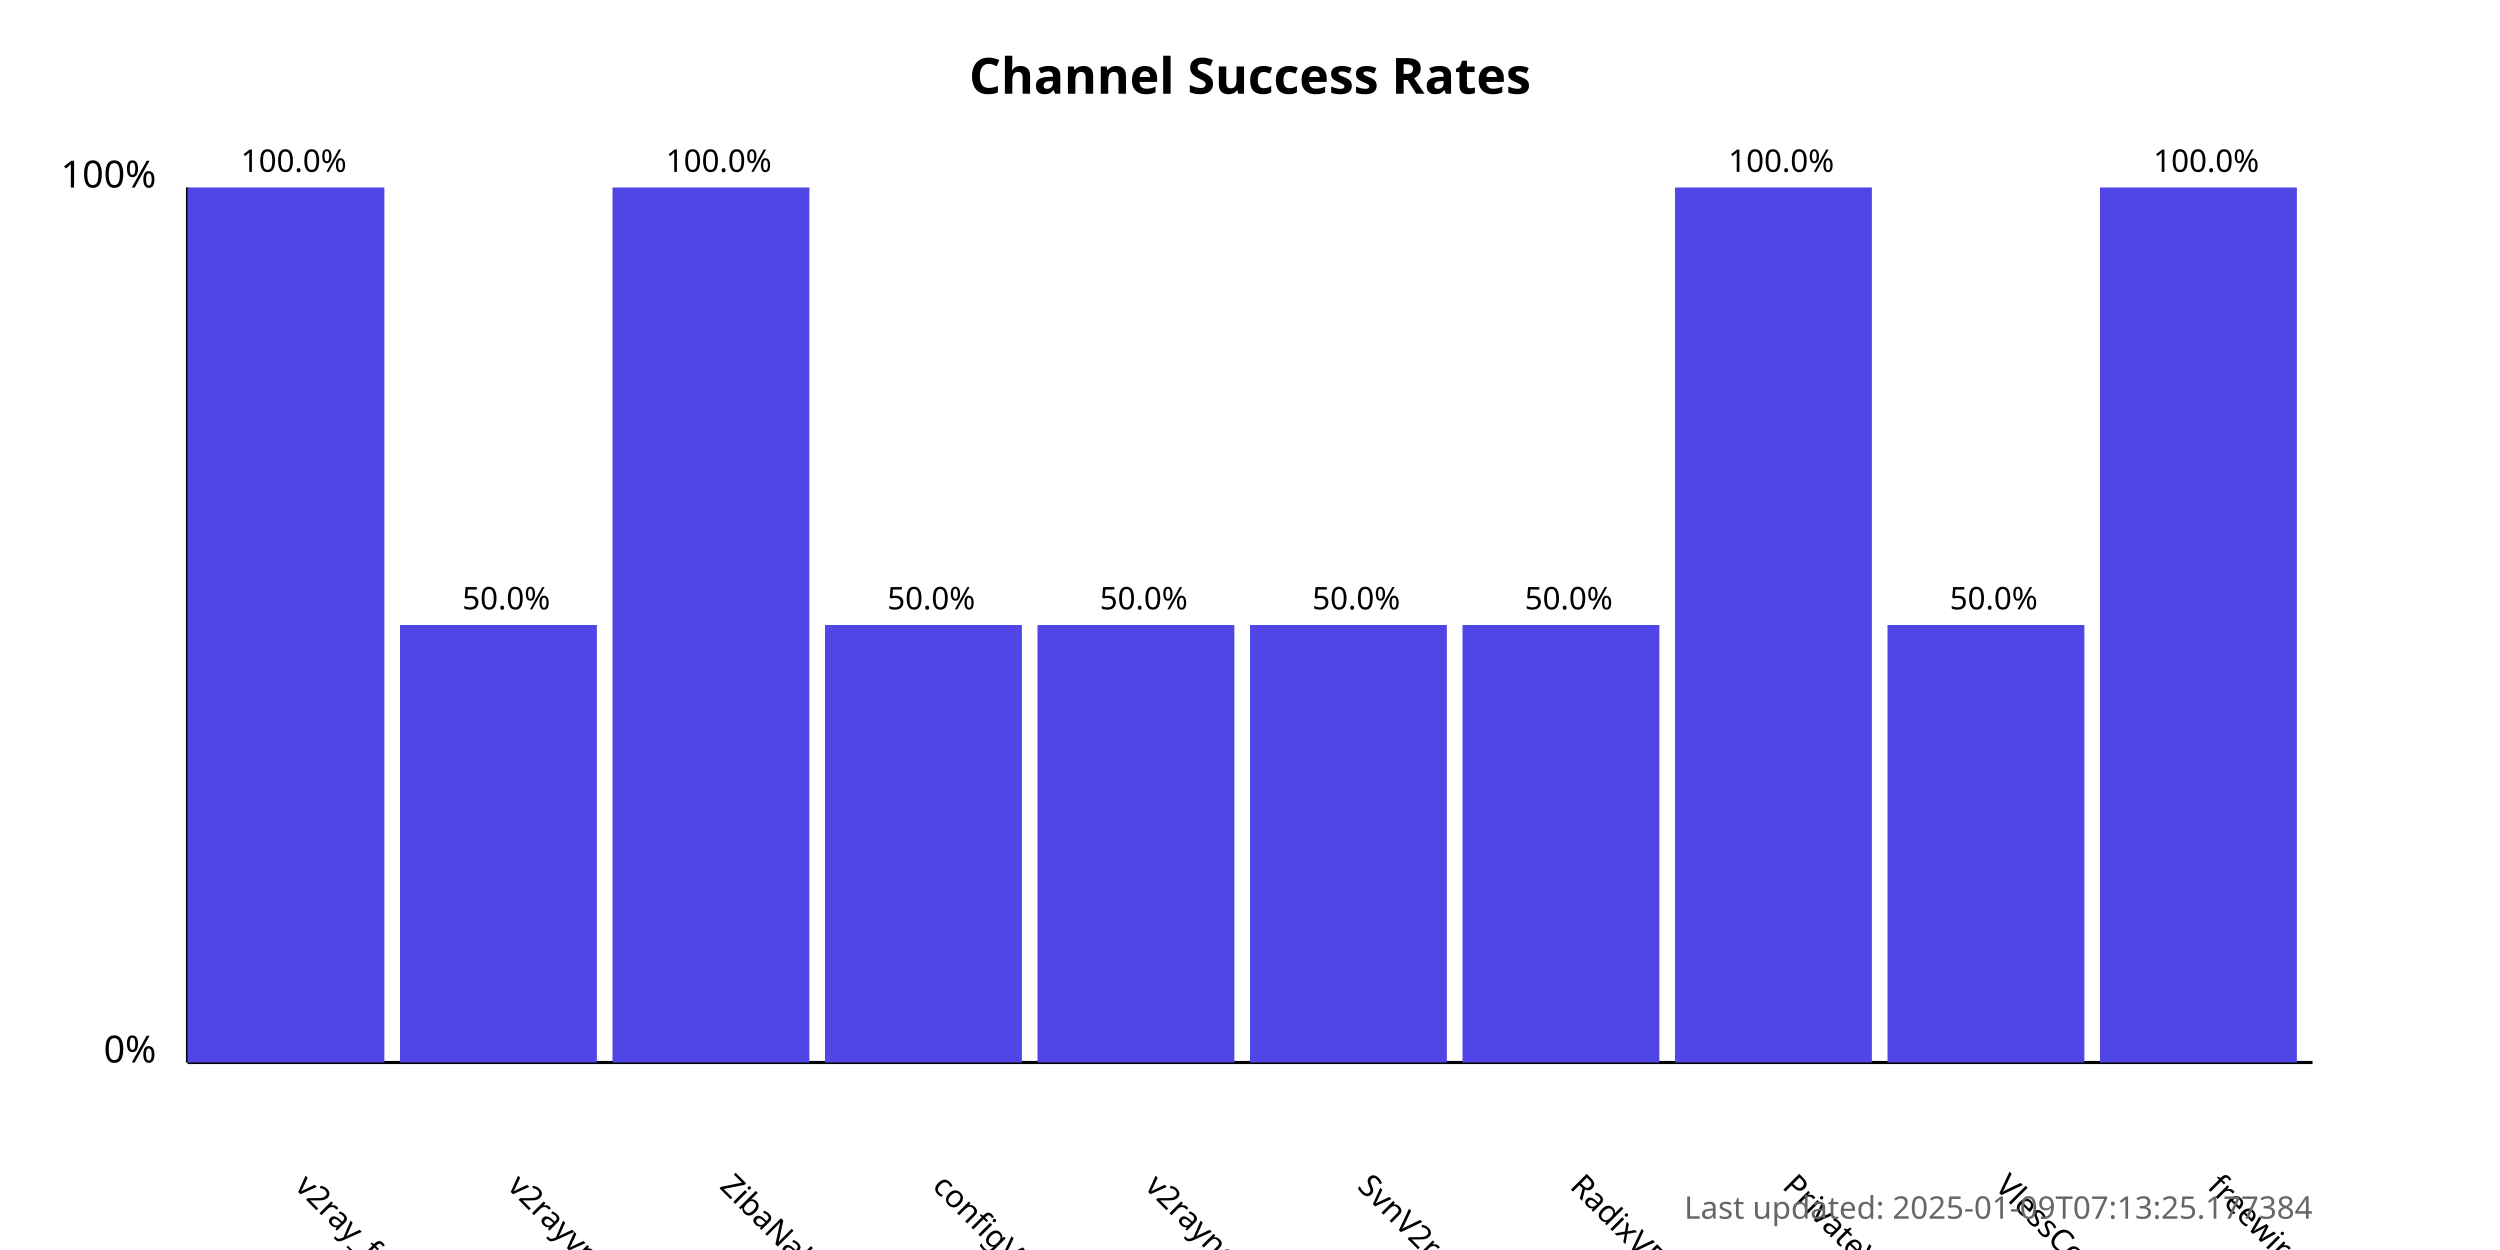
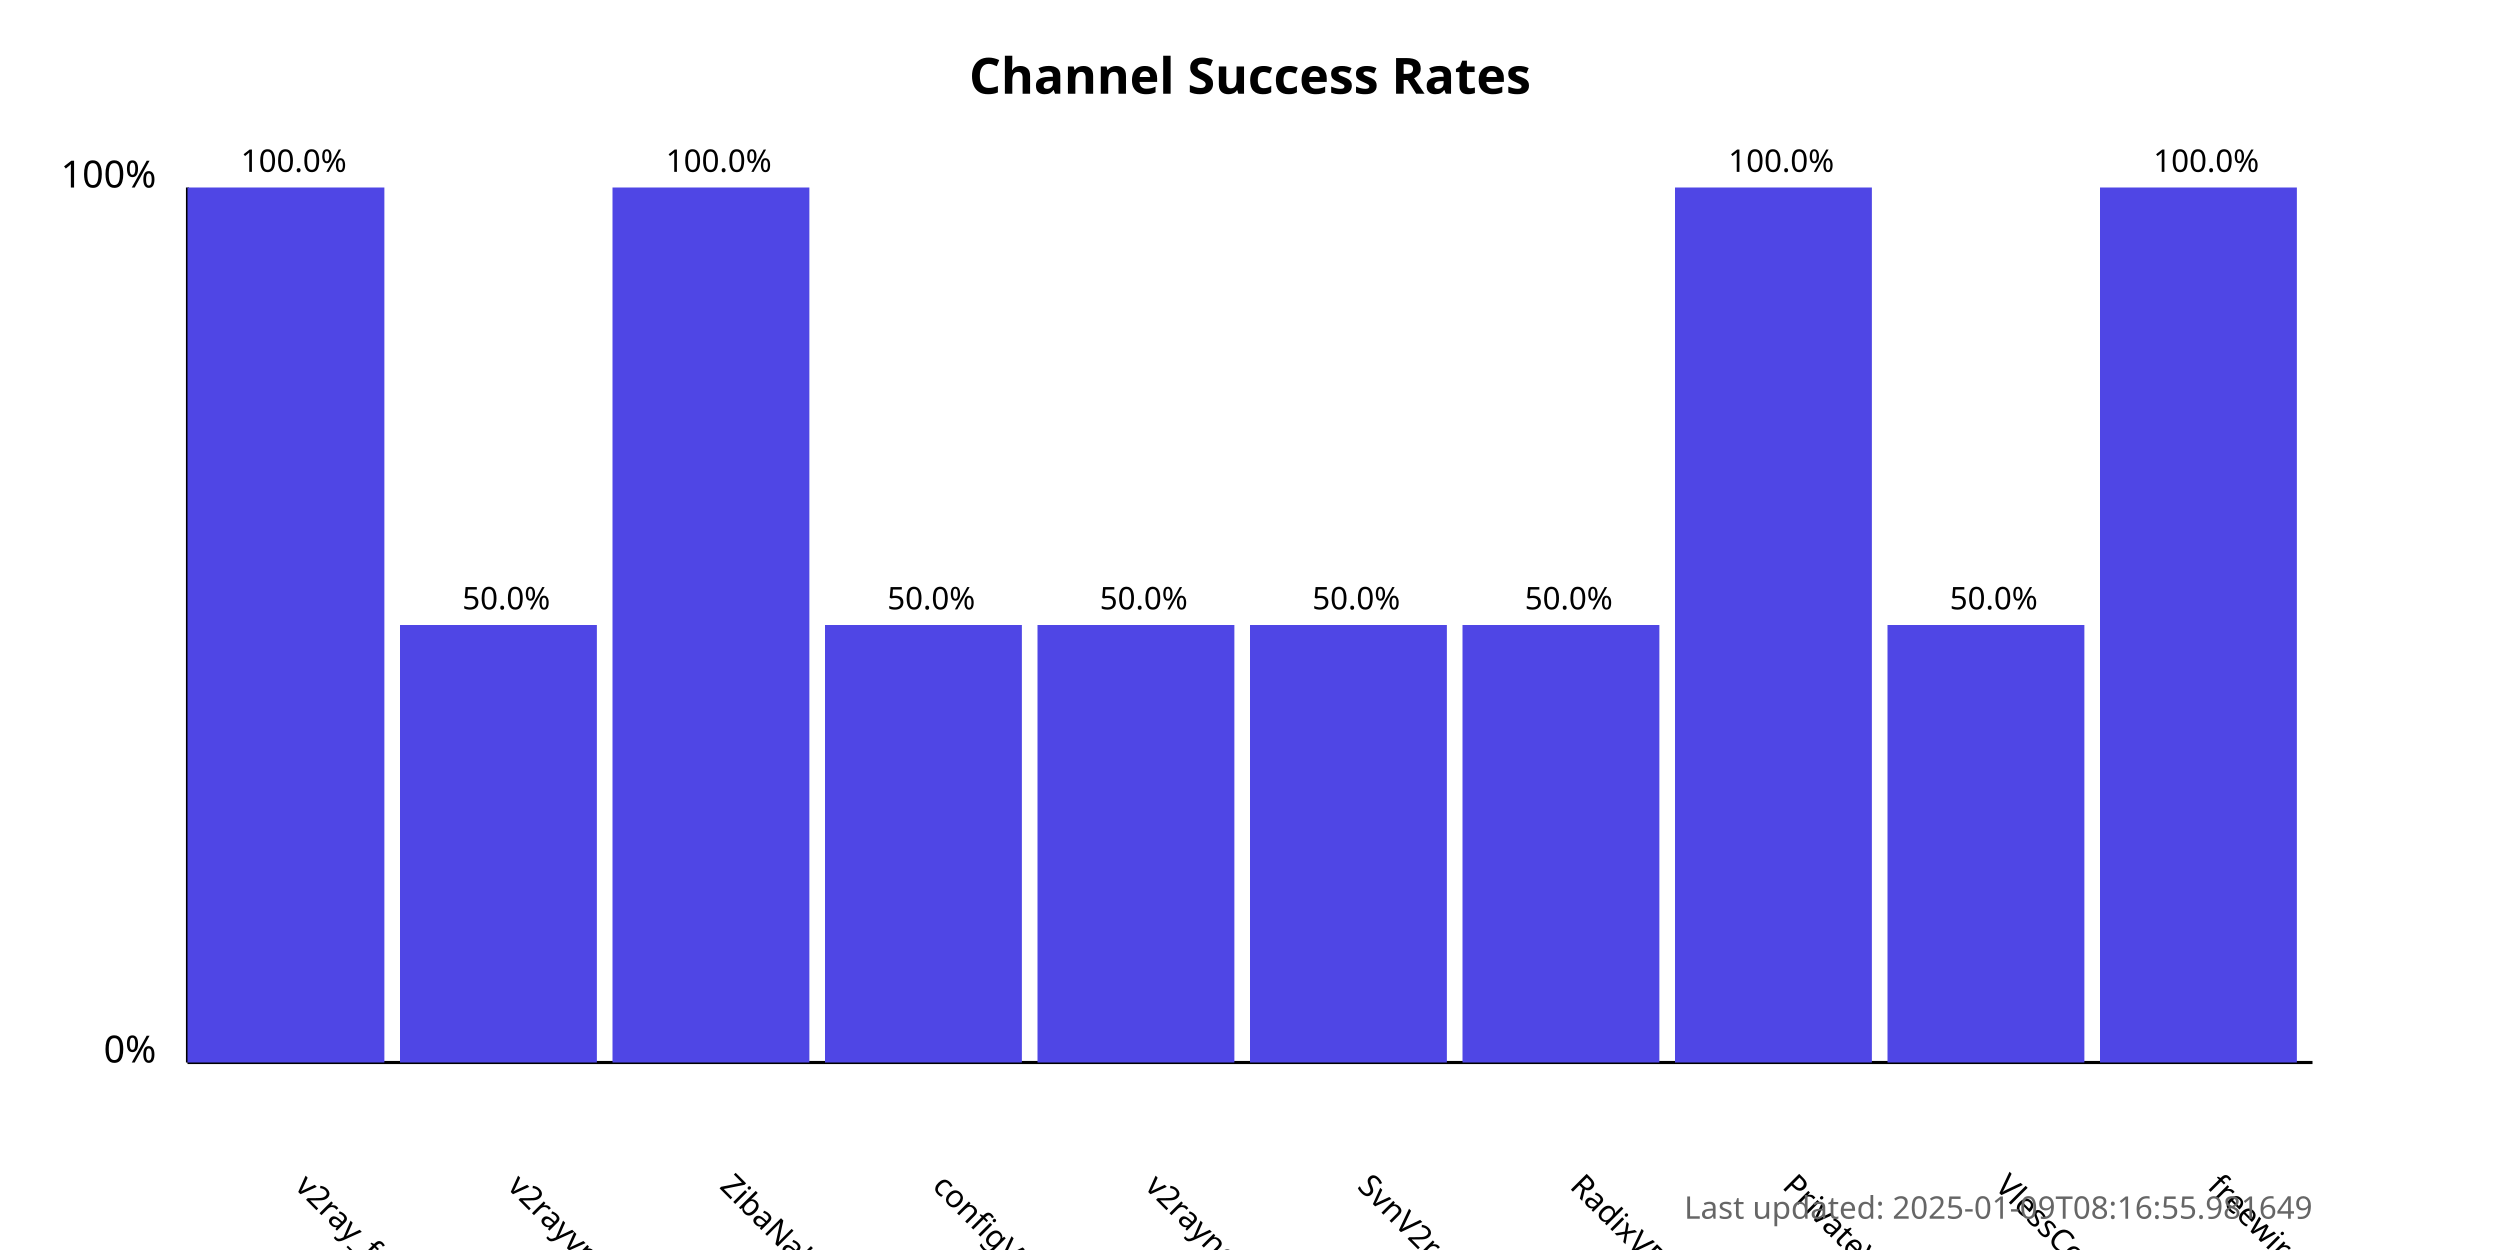
<svg xmlns="http://www.w3.org/2000/svg" width="800" height="400">
  <style>
            .chart-title { font: bold 16px sans-serif; }
            .axis-label { font: 12px sans-serif; }
            .tick-label { font: 10px sans-serif; }
            .bar { fill: #4f46e5; }
            .bar:hover { fill: #6366f1; }
            .timestamp { font: 10px sans-serif; fill: #666; }
        </style>
  <text x="400.0" y="30" text-anchor="middle" class="chart-title">
            Channel Success Rates
        </text>
  <line x1="60" y1="340" x2="60" y2="60" stroke="black" stroke-width="1" />
  <line x1="60" y1="340" x2="740" y2="340" stroke="black" stroke-width="1" />
  <text x="50" y="340" text-anchor="end" class="axis-label">0%</text>
  <text x="50" y="60" text-anchor="end" class="axis-label">100%</text>
  <g>
    <rect x="60" y="60.0" width="63.0" height="280.0" class="bar" />
    <text x="94.0" y="380" transform="rotate(45, 94.0, 380)" text-anchor="start" class="tick-label">
                v2ray_free_conf
            </text>
    <text x="94.0" y="55.0" text-anchor="middle" class="tick-label">
                100.0%
            </text>
  </g>
  <g>
    <rect x="128.0" y="200.0" width="63.0" height="140.0" class="bar" />
    <text x="162.0" y="380" transform="rotate(45, 162.0, 380)" text-anchor="start" class="tick-label">
                v2rayvpno
            </text>
    <text x="162.0" y="195.0" text-anchor="middle" class="tick-label">
                50.0%
            </text>
  </g>
  <g>
    <rect x="196.0" y="60.0" width="63.0" height="280.0" class="bar" />
    <text x="230.0" y="380" transform="rotate(45, 230.0, 380)" text-anchor="start" class="tick-label">
                ZibaNabz
            </text>
    <text x="230.0" y="55.0" text-anchor="middle" class="tick-label">
                100.0%
            </text>
  </g>
  <g>
    <rect x="264.0" y="200.0" width="63.0" height="140.0" class="bar" />
    <text x="298.0" y="380" transform="rotate(45, 298.0, 380)" text-anchor="start" class="tick-label">
                configV2rayForFree
            </text>
    <text x="298.0" y="195.0" text-anchor="middle" class="tick-label">
                50.0%
            </text>
  </g>
  <g>
    <rect x="332.0" y="200.0" width="63.0" height="140.0" class="bar" />
    <text x="366.0" y="380" transform="rotate(45, 366.0, 380)" text-anchor="start" class="tick-label">
                v2rayngvpn
            </text>
    <text x="366.0" y="195.0" text-anchor="middle" class="tick-label">
                50.0%
            </text>
  </g>
  <g>
    <rect x="400.0" y="200.0" width="63.0" height="140.0" class="bar" />
    <text x="434.0" y="380" transform="rotate(45, 434.0, 380)" text-anchor="start" class="tick-label">
                SvnV2ray
            </text>
    <text x="434.0" y="195.0" text-anchor="middle" class="tick-label">
                50.0%
            </text>
  </g>
  <g>
    <rect x="468.0" y="200.0" width="63.0" height="140.0" class="bar" />
    <text x="502.0" y="380" transform="rotate(45, 502.0, 380)" text-anchor="start" class="tick-label">
                RadixVPN
            </text>
    <text x="502.0" y="195.0" text-anchor="middle" class="tick-label">
                50.0%
            </text>
  </g>
  <g>
    <rect x="536.0" y="60.0" width="63.0" height="280.0" class="bar" />
    <text x="570.0" y="380" transform="rotate(45, 570.0, 380)" text-anchor="start" class="tick-label">
                PrivateVPNs
            </text>
    <text x="570.0" y="55.0" text-anchor="middle" class="tick-label">
                100.0%
            </text>
  </g>
  <g>
    <rect x="604.0" y="200.0" width="63.0" height="140.0" class="bar" />
    <text x="638.0" y="380" transform="rotate(45, 638.0, 380)" text-anchor="start" class="tick-label">
                VlessConfig
            </text>
    <text x="638.0" y="195.0" text-anchor="middle" class="tick-label">
                50.0%
            </text>
  </g>
  <g>
    <rect x="672.0" y="60.0" width="63.0" height="280.0" class="bar" />
    <text x="706.0" y="380" transform="rotate(45, 706.0, 380)" text-anchor="start" class="tick-label">
                freewireguard
            </text>
    <text x="706.0" y="55.0" text-anchor="middle" class="tick-label">
                100.0%
            </text>
  </g>
  <text x="740" y="390" text-anchor="end" class="timestamp">
-             Last updated: 2025-01-09T07:13:25.177384
+             Last updated: 2025-01-09T08:16:55.981649
        </text>
</svg>
